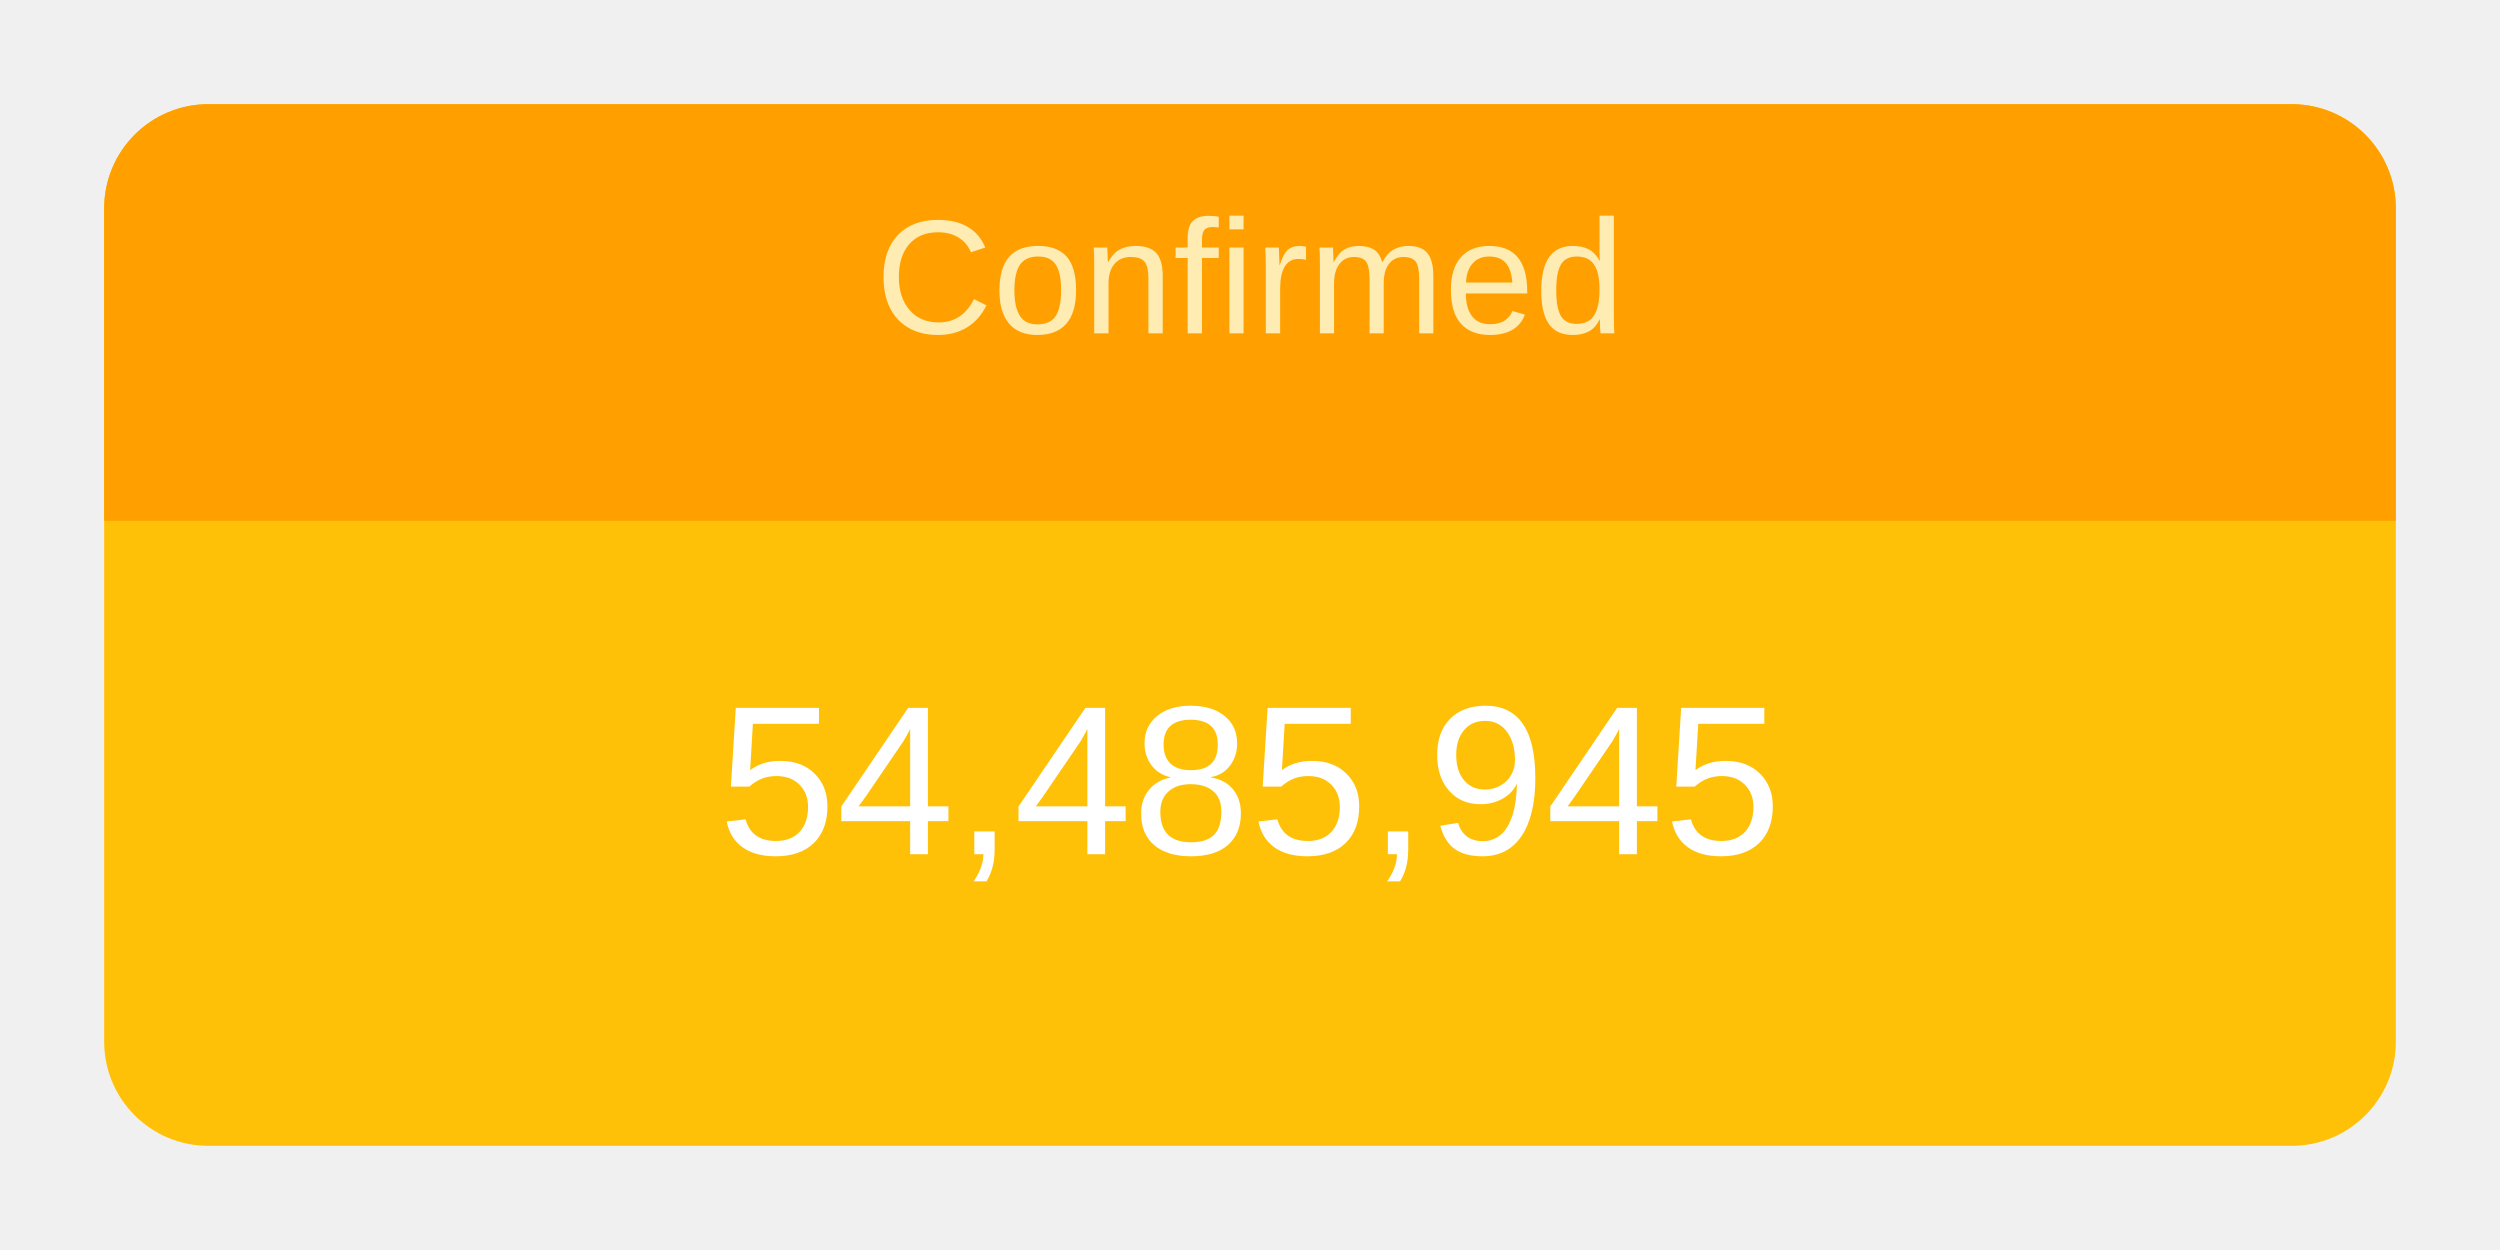
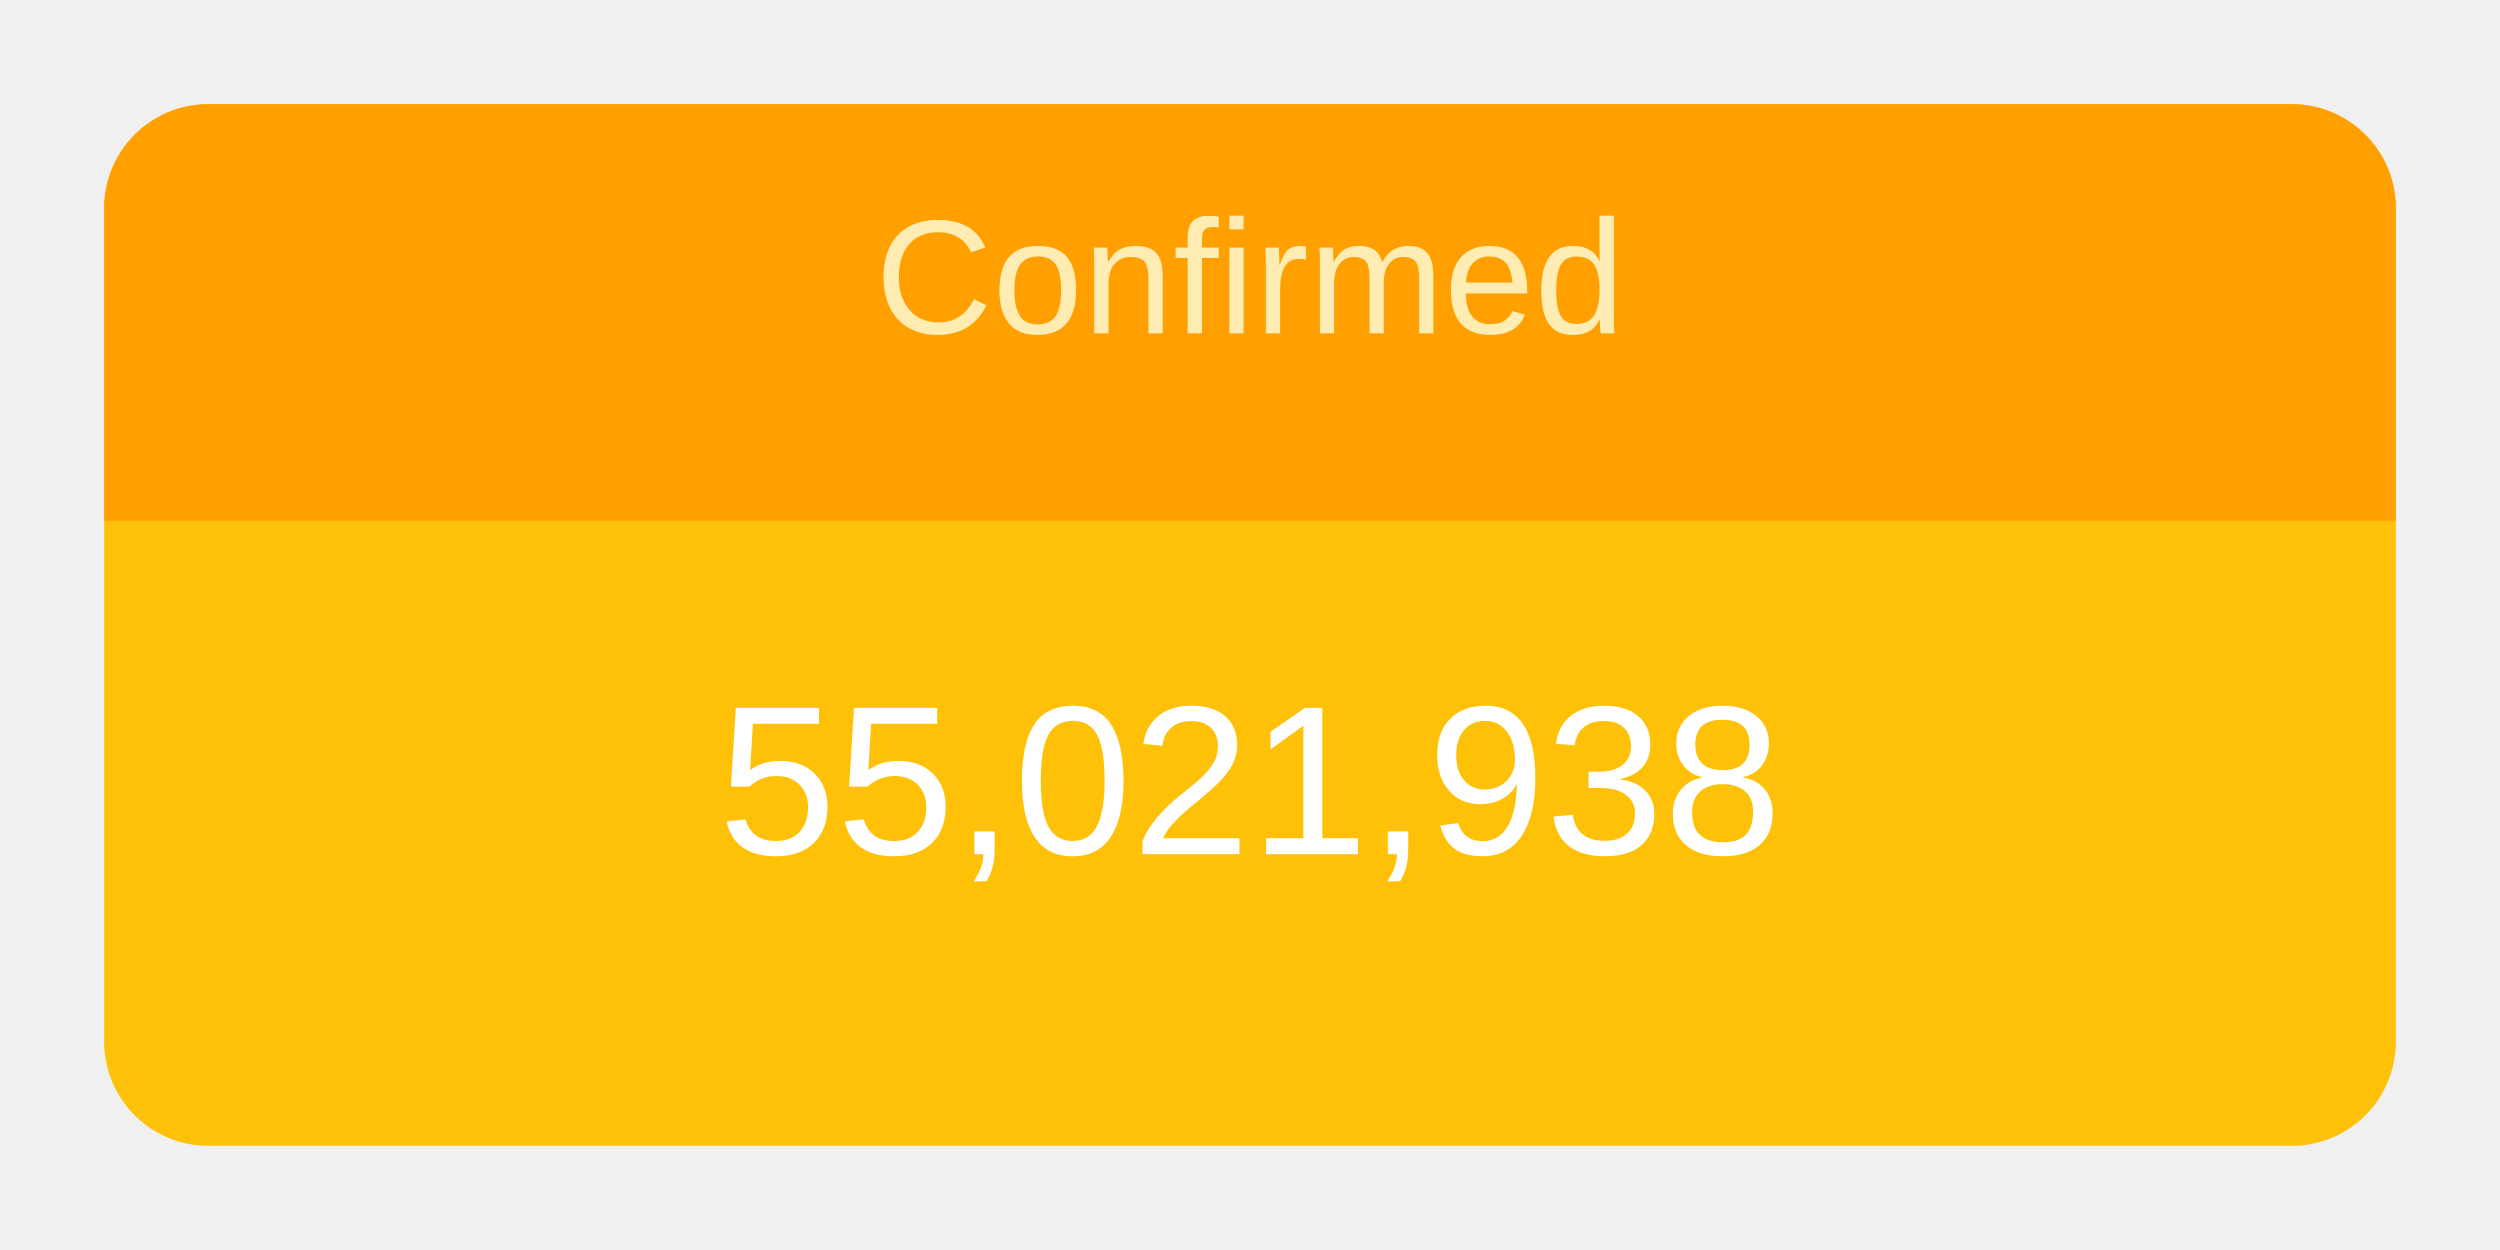
<svg xmlns="http://www.w3.org/2000/svg" height="120" viewBox="" width="240">
  <g transform="translate(10,10)">
    <rect rx="10" ry="10" width="220" height="100" style="fill: #ffc107; stroke-width: 5;" />
    <svg width="220" height="100">
      <text x="50%" y="72%" alignment-baseline="middle" text-anchor="middle" fill="white" font-size="1.7em" font-family="Arial, Helvetica, sans-serif">
-         54,485,945
+         55,021,938
      </text>
    </svg>
    <path fill="#FFA000" d=" M 210 0              a 10 10 0 0 1 10 10              v 30             h-220             v-30             a 10 10 0 0 1 10 -10" />
    <svg width="220" height="40">
      <text x="50%" y="55%" alignment-baseline="middle" text-anchor="middle" fill="#FFECB3" font-size="1.3em" font-family="Arial, Helvetica, sans-serif">
        Confirmed
      </text>
    </svg>
  </g>
</svg>
